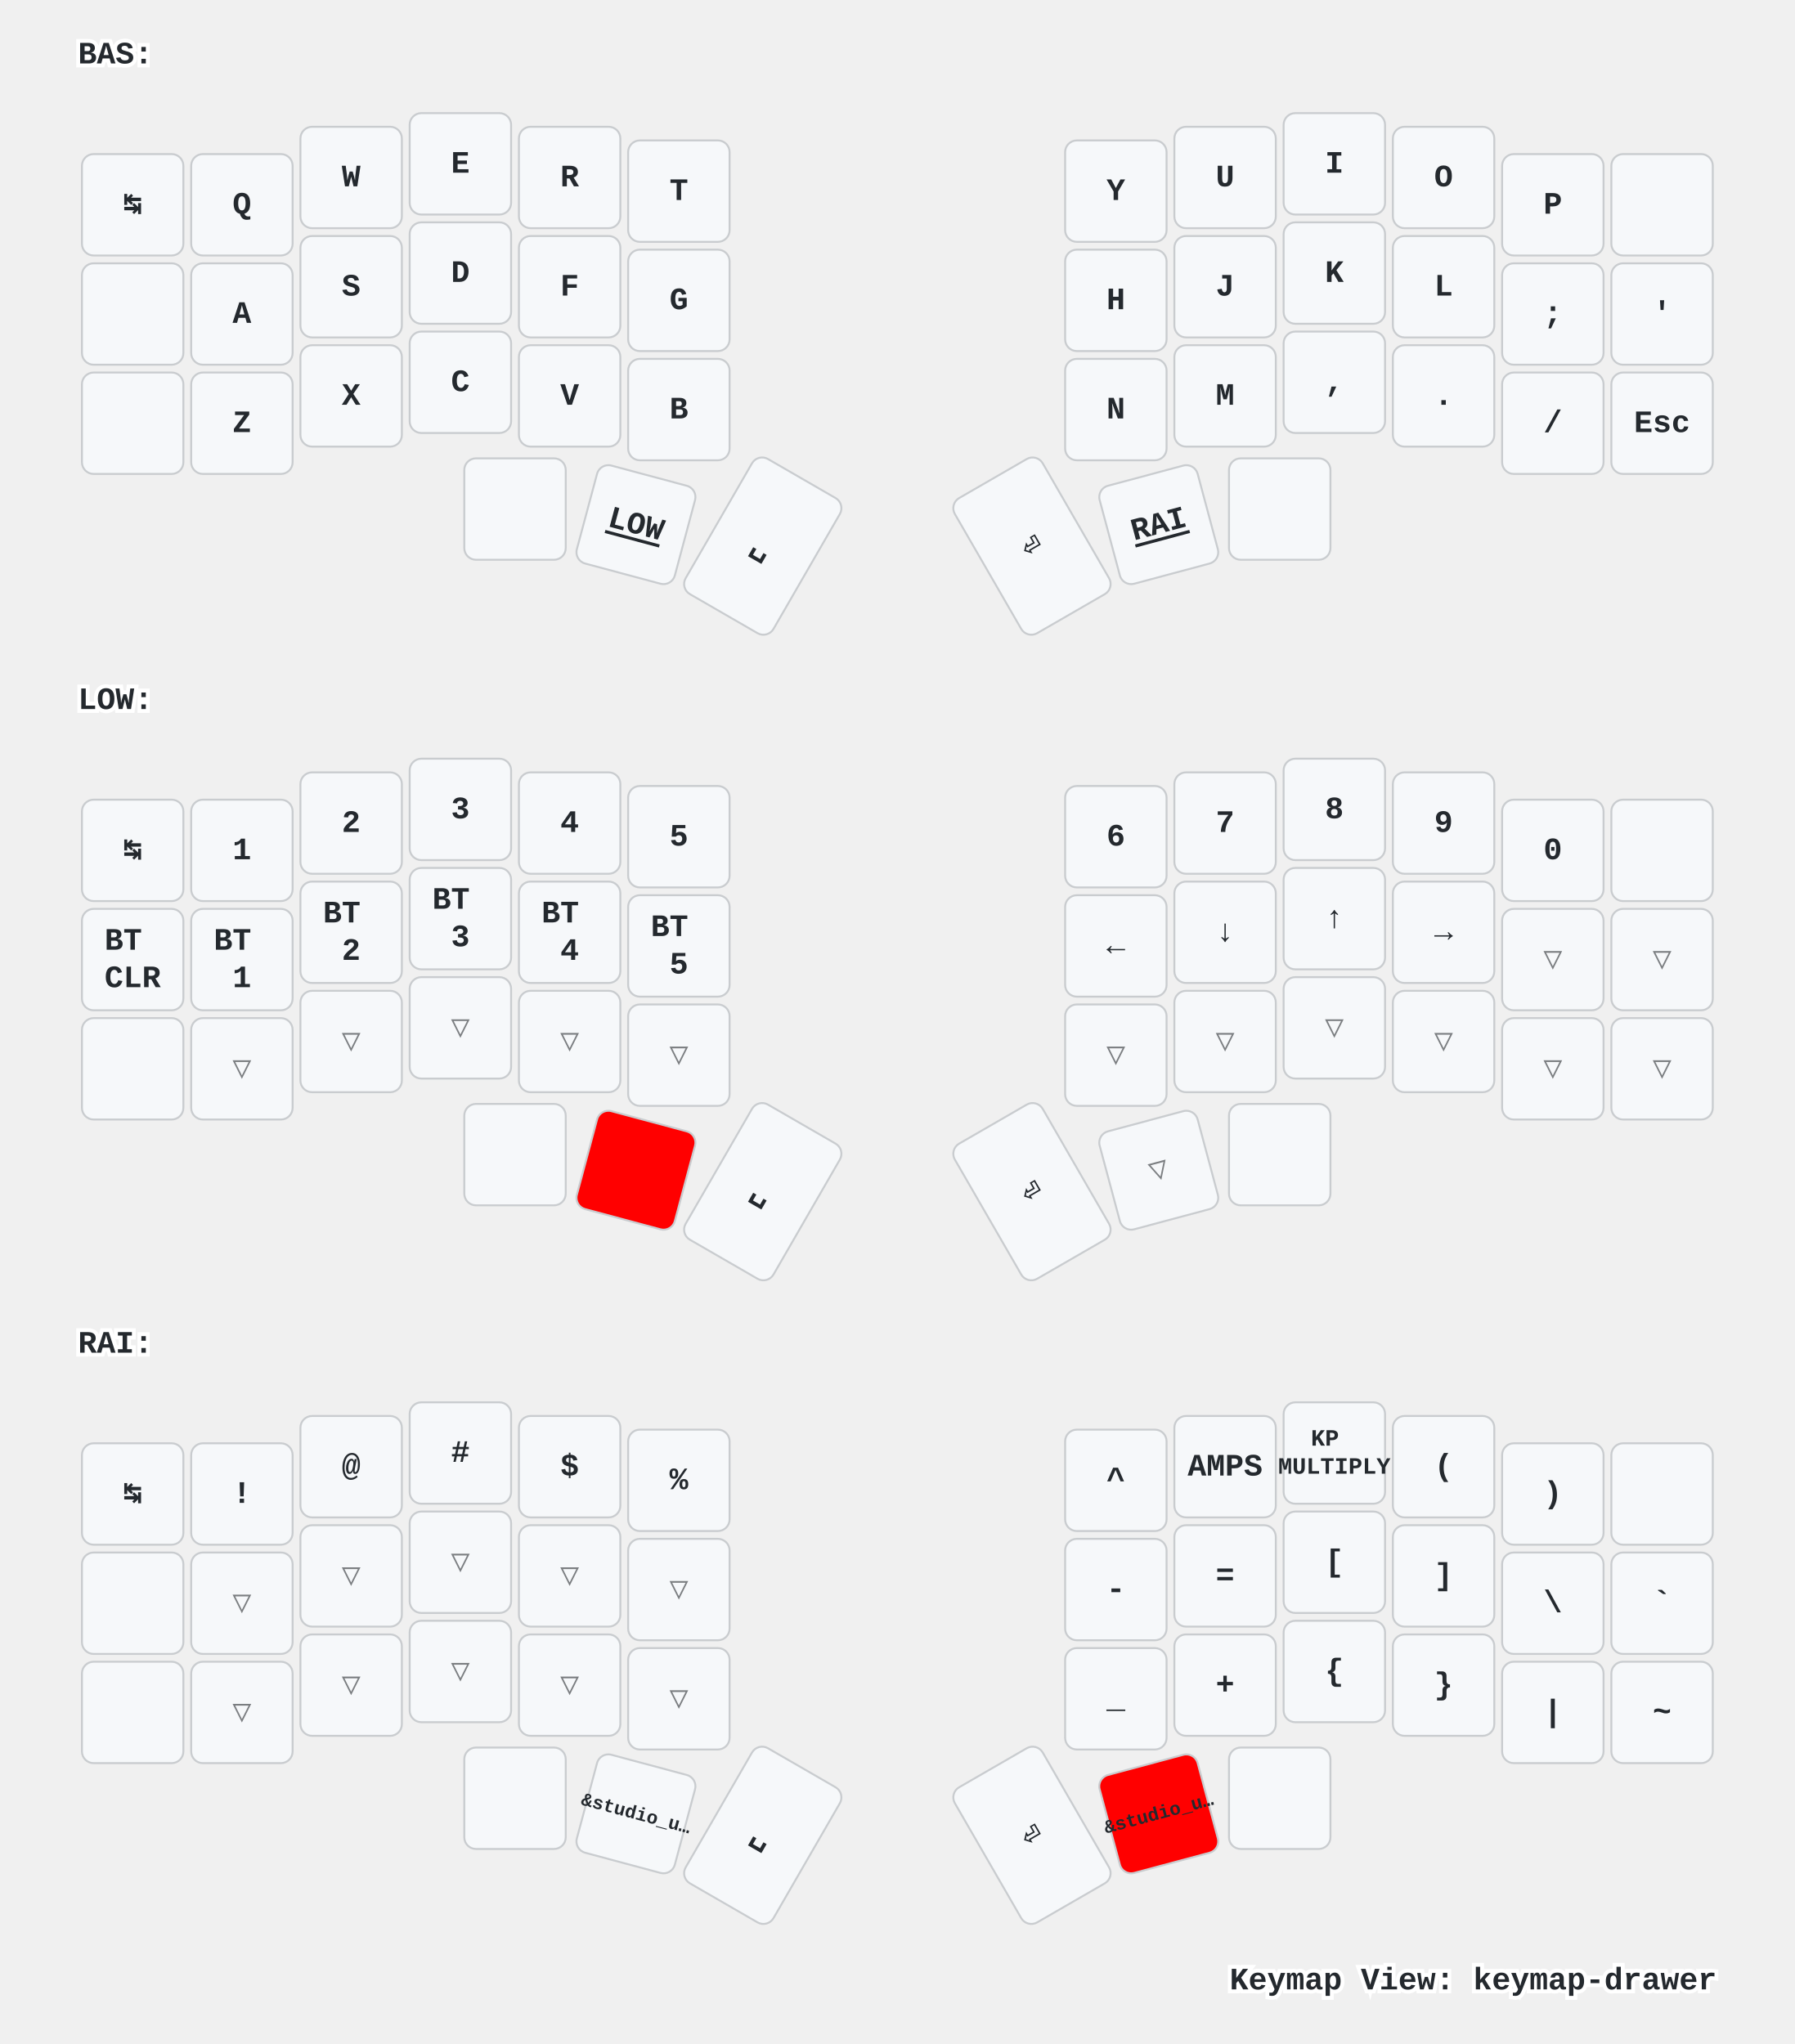
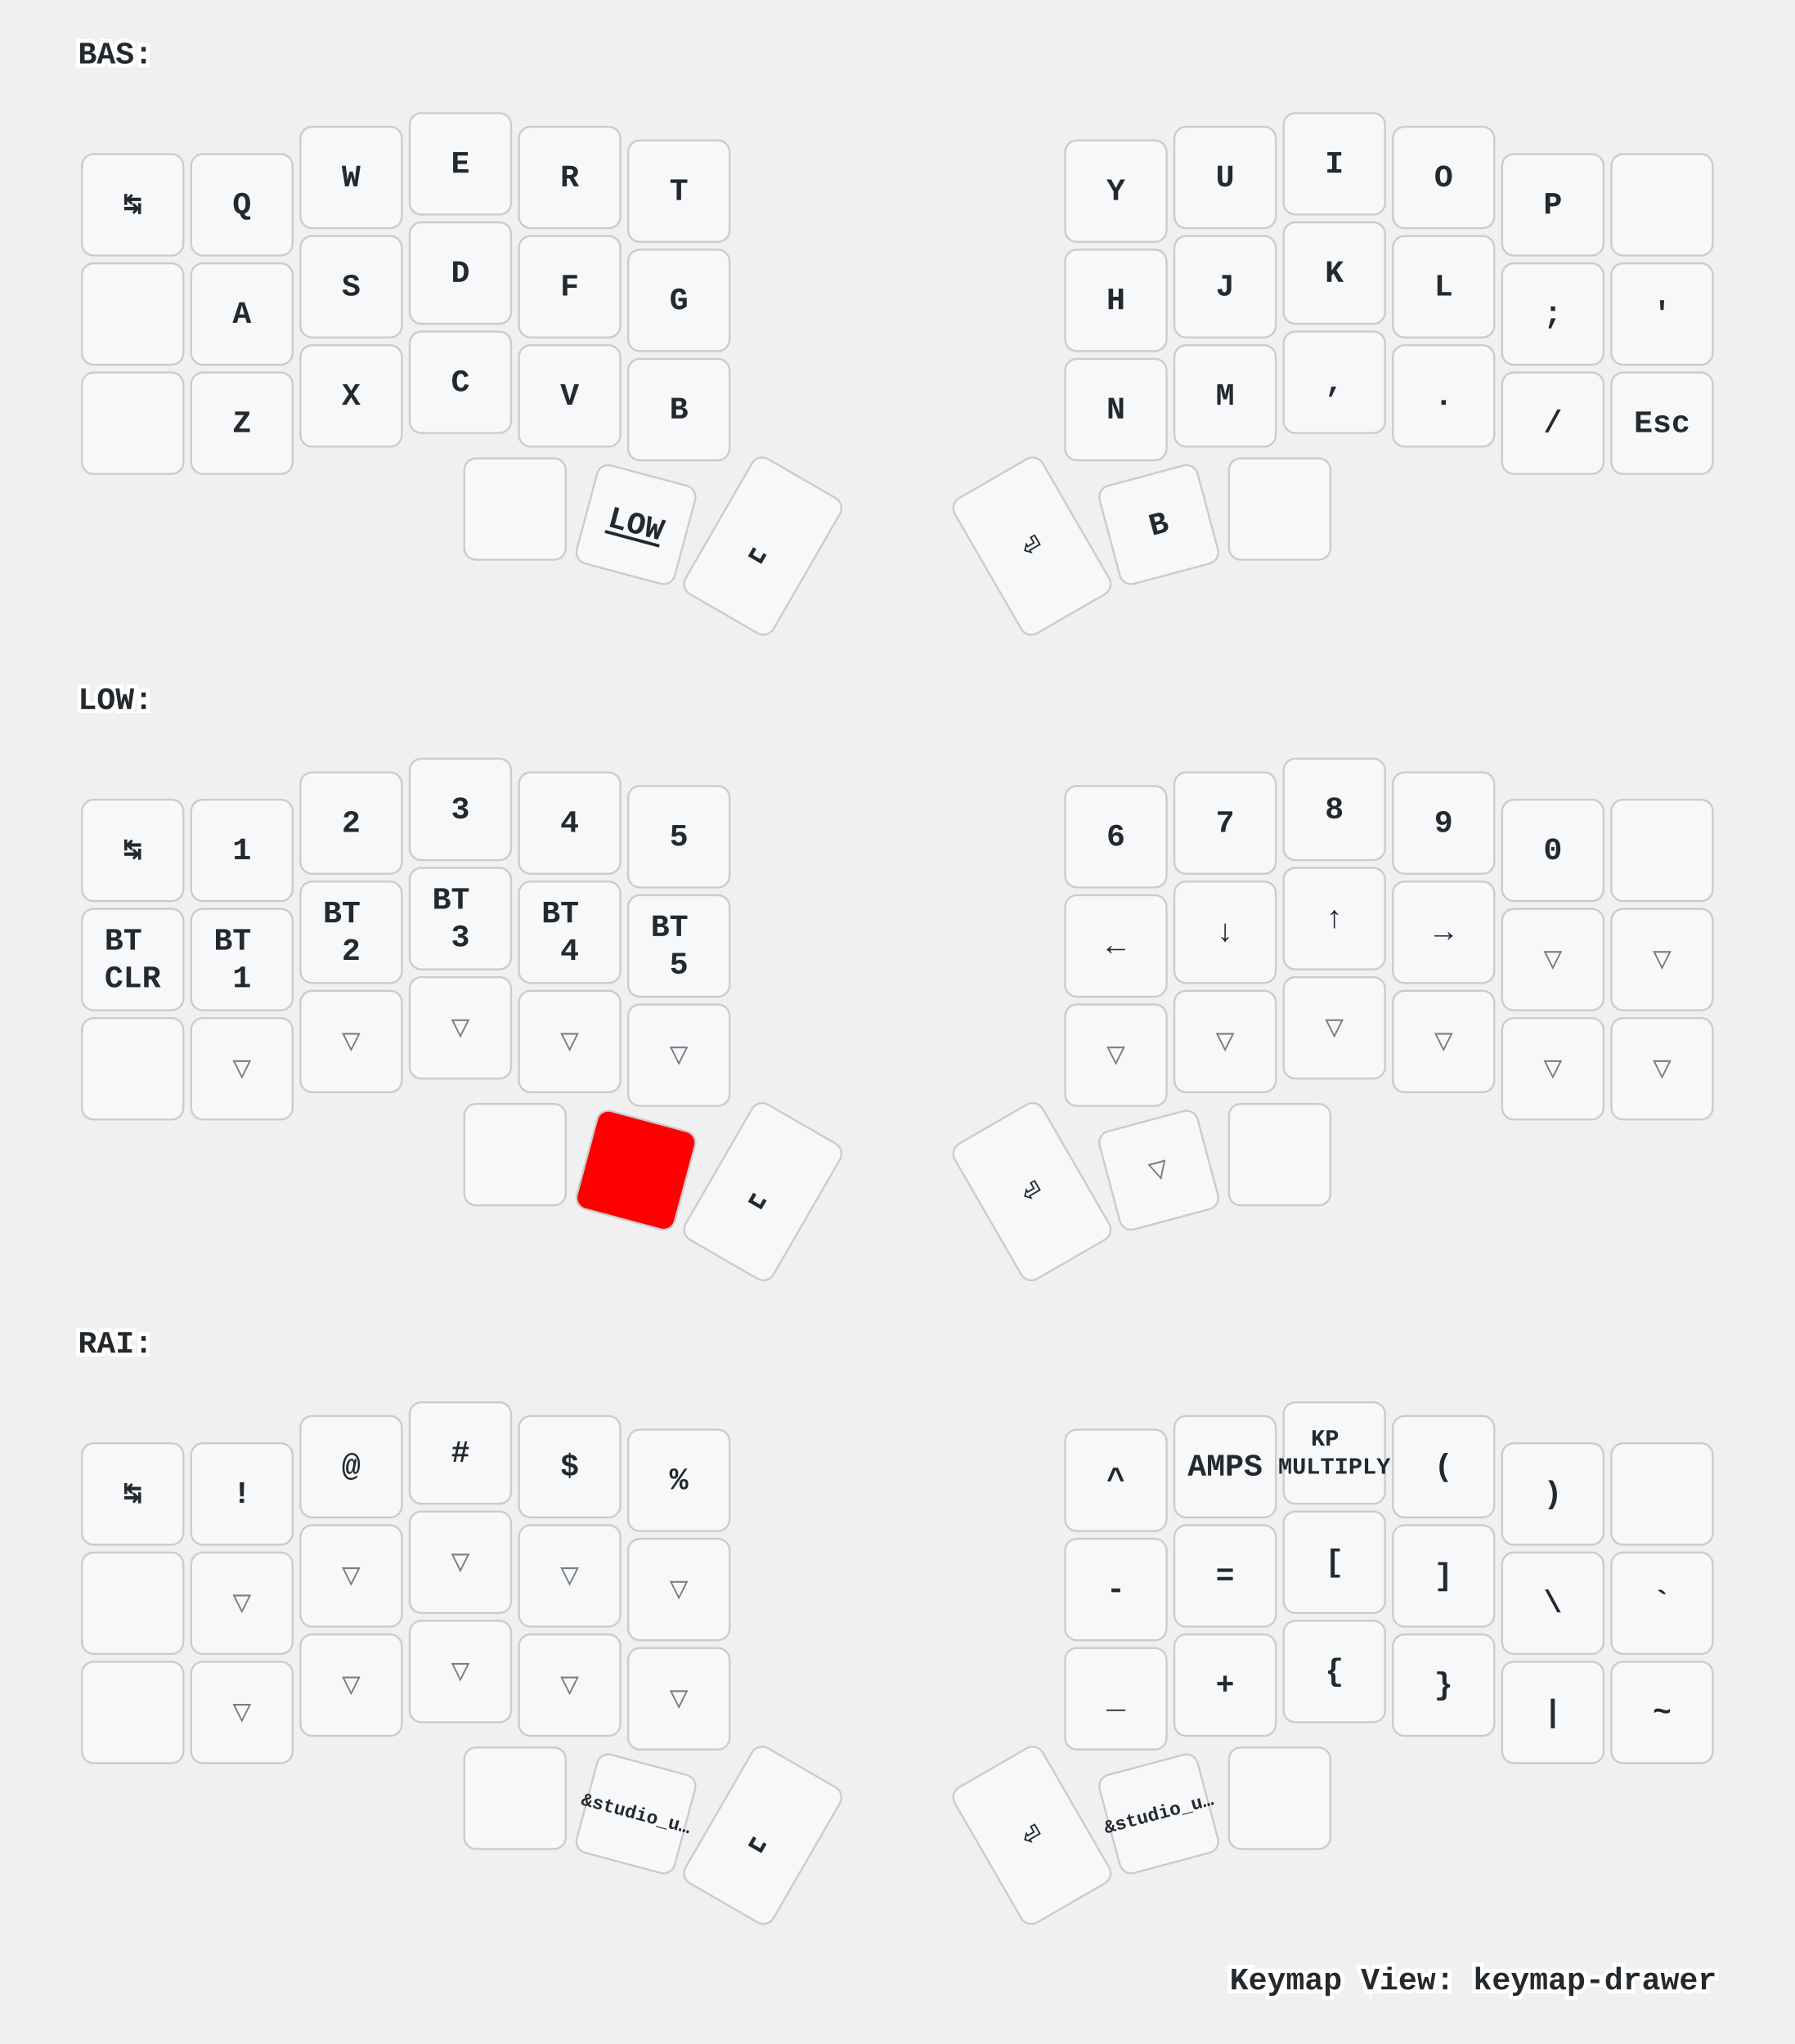
<svg xmlns="http://www.w3.org/2000/svg" xmlns:xlink="http://www.w3.org/1999/xlink" width="920" height="1048" viewBox="0 0 920 1048" class="keymap">
  <defs>/* start glyphs */
<svg id="mdi:apple-keyboard-command">
      <svg id="mdi-apple-keyboard-command" viewBox="0 0 24 24">
        <path d="M6,2A4,4 0 0,1 10,6V8H14V6A4,4 0 0,1 18,2A4,4 0 0,1 22,6A4,4 0 0,1 18,10H16V14H18A4,4 0 0,1 22,18A4,4 0 0,1 18,22A4,4 0 0,1 14,18V16H10V18A4,4 0 0,1 6,22A4,4 0 0,1 2,18A4,4 0 0,1 6,14H8V10H6A4,4 0 0,1 2,6A4,4 0 0,1 6,2M16,18A2,2 0 0,0 18,20A2,2 0 0,0 20,18A2,2 0 0,0 18,16H16V18M14,10H10V14H14V10M6,16A2,2 0 0,0 4,18A2,2 0 0,0 6,20A2,2 0 0,0 8,18V16H6M8,6A2,2 0 0,0 6,4A2,2 0 0,0 4,6A2,2 0 0,0 6,8H8V6M18,8A2,2 0 0,0 20,6A2,2 0 0,0 18,4A2,2 0 0,0 16,6V8H18Z" />
      </svg>
    </svg>
    <svg id="mdi:apple-keyboard-control">
      <svg id="mdi-apple-keyboard-control" viewBox="0 0 24 24">
        <path d="M19.78,11.78L18.36,13.19L12,6.83L5.64,13.19L4.22,11.78L12,4L19.78,11.78Z" />
      </svg>
    </svg>
    <svg id="mdi:apple-keyboard-option">
      <svg id="mdi-apple-keyboard-option" viewBox="0 0 24 24">
        <path d="M3,4H9.11L16.15,18H21V20H14.88L7.84,6H3V4M14,4H21V6H14V4Z" />
      </svg>
    </svg>
    <svg id="mdi:apple-keyboard-shift">
      <svg id="mdi-apple-keyboard-shift" viewBox="0 0 24 24">
        <path d="M15,18V12H17.17L12,6.83L6.83,12H9V18H15M12,4L22,14H17V20H7V14H2L12,4Z" />
      </svg>
    </svg>
    <svg id="mdi:backspace-outline">
      <svg id="mdi-backspace-outline" viewBox="0 0 24 24">
        <path d="M19,15.59L17.59,17L14,13.41L10.41,17L9,15.59L12.59,12L9,8.41L10.41,7L14,10.59L17.59,7L19,8.41L15.41,12L19,15.59M22,3A2,2 0 0,1 24,5V19A2,2 0 0,1 22,21H7C6.31,21 5.77,20.64 5.41,20.11L0,12L5.41,3.88C5.77,3.35 6.31,3 7,3H22M22,5H7L2.28,12L7,19H22V5Z" />
      </svg>
    </svg>
  </defs>/* end glyphs */
<style>/* inherit to force styles through use tags */
svg path {
    fill: inherit;
}

/* font and background color specifications */
svg.keymap {
    font-family: SFMono-Regular,Consolas,Liberation Mono,Menlo,monospace;
    font-size: 14px;
    font-kerning: normal;
    text-rendering: optimizeLegibility;
    fill: #24292e;
}

/* default key styling */
rect.key {
    fill: #f6f8fa;
}

rect.key, rect.combo {
    stroke: #c9cccf;
    stroke-width: 1;
}

/* default key side styling, only used is draw_key_sides is set */
rect.side {
    filter: brightness(90%);
}

/* color accent for combo boxes */
rect.combo, rect.combo-separate {
    fill: #cdf;
}

/* color accent for held keys */
rect.held, rect.combo.held {
    fill: #fdd;
}

/* color accent for ghost (optional) keys */
rect.ghost, rect.combo.ghost {
    stroke-dasharray: 4, 4;
    stroke-width: 2;
}

text {
    text-anchor: middle;
    dominant-baseline: middle;
}

/* styling for layer labels */
text.label {
    font-weight: bold;
    text-anchor: start;
    stroke: white;
    stroke-width: 4;
    paint-order: stroke;
}

/* styling for optional footer */
text.footer {
    text-anchor: end;
    dominant-baseline: auto;
    stroke: white;
    stroke-width: 4;
    paint-order: stroke;
}

/* styling for combo tap, and key non-tap label text */
text.combo, text.hold, text.shifted, text.left, text.right {
    font-size: 11px;
}

text.hold {
    text-anchor: middle;
    dominant-baseline: auto;
}

text.shifted {
    text-anchor: middle;
    dominant-baseline: hanging;
}

text.left {
    text-anchor: start;
}

text.right {
    text-anchor: end;
}

text.layer-activator {
    text-decoration: underline;
}

/* styling for hold/shifted label text in combo box */
text.combo.hold, text.combo.shifted, text.combo.left, text.combo.right {
    font-size: 8px;
}

/* lighter symbol for transparent keys */
text.trans {
    fill: #7b7e81;
}

/* styling for combo dendrons */
path.combo {
    stroke-width: 1;
    stroke: gray;
    fill: none;
}

/* Start Tabler Icons Cleanup */
/* cannot use height/width with glyphs */
.icon-tabler &gt; path {
    fill: inherit;
    stroke: inherit;
    stroke-width: 2;
}
/* hide tabler's default box */
.icon-tabler &gt; path[stroke="none"][fill="none"] {
    visibility: hidden;
}
/* End Tabler Icons Cleanup */

/* For default sytles, see https://github.com/caksoylar/keymap-drawer/blob/main/keymap_drawer/config.py#L85 */

svg.keymap {
  font-family: Ubuntu Mono, Inconsolata, Consolas, Liberation Mono, Menlo, monospace;
  font-size: 16px;
  font-weight: bold;
  text-rendering: optimizeLegibility;
}

/* Color accent for held keys
red = #f00
green = #0f0
blue = #00f
yellow = #ff0
cyan = #0ff
magenta = #f0f
white = #fff
black = #000
grey = #888
light grey = #ccc
#ffc
*/
rect.held, rect.combo.held {
    fill: #f00;
}

/* Technique borrowed and extended from https://github.com/englmaxi/zmk-config/blob/master/keymap-drawer/config.yaml */
.sym_sub_text.tap {
  translate: -5px 2px;
  font-size: 20px;
}
.sym_sub_text.shifted {
  translate: 10px 13px;
  font-size: 10px;
  opacity: 1.0;
}
.combo.sym_sub_text.tap {
  translate: -1px 1px;
}
.combo.sym_sub_text.shifted {
  translate: 7px 5px;
  font-size: 10px;
  opacity: 1.0;
}

/* Toggle */
.toggle.shifted {
  translate: -10px 12px;
}

.toggle.hold {
  translate: 13px -23px;
}

/* Variant for tap-dances */
.tap_dance.tap {
  translate: -7px 0px;
  font-size: 12px;
}
.tap_dance.shifted {
  translate: 7px 17px;
  font-size: 12px;
  opacity: 1.0;
}

/* Variant for symbol next to symbol */
.sym_by_sym.tap {
  translate: -6px 0px;
}
.sym_by_sym.shifted {
  translate: 10px 12px;
  opacity: 1.0;
}

.combo.sym_by_sym.tap {
  translate: -35px 0px;
}
.combo.sym_by_sym.shifted {
  translate: 35px 20px;
  opacity: 1.0;
}

.combo.sym_by_sym.hold {
  visibility: hidden;
}

/* hide hold box for combo sym_by_sym */
.combo.sym_by_sym.hold &gt; path[stroke="none"][fill="none"] {
  visibility: hidden;
}
</style>
  <g transform="translate(40, 0)" class="layer-BAS">
    <text x="0" y="28" class="label" id="BAS">BAS:</text>
    <g transform="translate(0, 56)">
      <g transform="translate(28, 49)" class="key keypos-0">
        <rect rx="6" ry="6" x="-26" y="-26" width="52" height="52" class="key" />
        <text x="0" y="0" class="key tap">↹</text>
      </g>
      <g transform="translate(84, 49)" class="key keypos-1">
        <rect rx="6" ry="6" x="-26" y="-26" width="52" height="52" class="key" />
        <text x="0" y="0" class="key tap">Q</text>
      </g>
      <g transform="translate(140, 35)" class="key keypos-2">
        <rect rx="6" ry="6" x="-26" y="-26" width="52" height="52" class="key" />
        <text x="0" y="0" class="key tap">W</text>
      </g>
      <g transform="translate(196, 28)" class="key keypos-3">
        <rect rx="6" ry="6" x="-26" y="-26" width="52" height="52" class="key" />
        <text x="0" y="0" class="key tap">E</text>
      </g>
      <g transform="translate(252, 35)" class="key keypos-4">
        <rect rx="6" ry="6" x="-26" y="-26" width="52" height="52" class="key" />
        <text x="0" y="0" class="key tap">R</text>
      </g>
      <g transform="translate(308, 42)" class="key keypos-5">
        <rect rx="6" ry="6" x="-26" y="-26" width="52" height="52" class="key" />
        <text x="0" y="0" class="key tap">T</text>
      </g>
      <g transform="translate(532, 42)" class="key keypos-6">
        <rect rx="6" ry="6" x="-26" y="-26" width="52" height="52" class="key" />
        <text x="0" y="0" class="key tap">Y</text>
      </g>
      <g transform="translate(588, 35)" class="key keypos-7">
        <rect rx="6" ry="6" x="-26" y="-26" width="52" height="52" class="key" />
        <text x="0" y="0" class="key tap">U</text>
      </g>
      <g transform="translate(644, 28)" class="key keypos-8">
        <rect rx="6" ry="6" x="-26" y="-26" width="52" height="52" class="key" />
        <text x="0" y="0" class="key tap">I</text>
      </g>
      <g transform="translate(700, 35)" class="key keypos-9">
        <rect rx="6" ry="6" x="-26" y="-26" width="52" height="52" class="key" />
        <text x="0" y="0" class="key tap">O</text>
      </g>
      <g transform="translate(756, 49)" class="key keypos-10">
        <rect rx="6" ry="6" x="-26" y="-26" width="52" height="52" class="key" />
        <text x="0" y="0" class="key tap">P</text>
      </g>
      <g transform="translate(812, 49)" class="key keypos-11">
        <rect rx="6" ry="6" x="-26" y="-26" width="52" height="52" class="key" />
        <use href="#mdi:backspace-outline" xlink:href="#mdi:backspace-outline" x="-9" y="-9" height="18" width="18.0" class="key tap glyph mdi:backspace-outline" />
      </g>
      <g transform="translate(28, 105)" class="key keypos-12">
        <rect rx="6" ry="6" x="-26" y="-26" width="52" height="52" class="key" />
        <use href="#mdi:apple-keyboard-control" xlink:href="#mdi:apple-keyboard-control" x="-9" y="-9" height="18" width="18.0" class="key tap glyph mdi:apple-keyboard-control" />
      </g>
      <g transform="translate(84, 105)" class="key keypos-13">
        <rect rx="6" ry="6" x="-26" y="-26" width="52" height="52" class="key" />
        <text x="0" y="0" class="key tap">A</text>
      </g>
      <g transform="translate(140, 91)" class="key keypos-14">
        <rect rx="6" ry="6" x="-26" y="-26" width="52" height="52" class="key" />
        <text x="0" y="0" class="key tap">S</text>
      </g>
      <g transform="translate(196, 84)" class="key keypos-15">
        <rect rx="6" ry="6" x="-26" y="-26" width="52" height="52" class="key" />
        <text x="0" y="0" class="key tap">D</text>
      </g>
      <g transform="translate(252, 91)" class="key keypos-16">
        <rect rx="6" ry="6" x="-26" y="-26" width="52" height="52" class="key" />
        <text x="0" y="0" class="key tap">F</text>
      </g>
      <g transform="translate(308, 98)" class="key keypos-17">
        <rect rx="6" ry="6" x="-26" y="-26" width="52" height="52" class="key" />
        <text x="0" y="0" class="key tap">G</text>
      </g>
      <g transform="translate(532, 98)" class="key keypos-18">
        <rect rx="6" ry="6" x="-26" y="-26" width="52" height="52" class="key" />
        <text x="0" y="0" class="key tap">H</text>
      </g>
      <g transform="translate(588, 91)" class="key keypos-19">
        <rect rx="6" ry="6" x="-26" y="-26" width="52" height="52" class="key" />
        <text x="0" y="0" class="key tap">J</text>
      </g>
      <g transform="translate(644, 84)" class="key keypos-20">
        <rect rx="6" ry="6" x="-26" y="-26" width="52" height="52" class="key" />
        <text x="0" y="0" class="key tap">K</text>
      </g>
      <g transform="translate(700, 91)" class="key keypos-21">
        <rect rx="6" ry="6" x="-26" y="-26" width="52" height="52" class="key" />
        <text x="0" y="0" class="key tap">L</text>
      </g>
      <g transform="translate(756, 105)" class="key keypos-22">
        <rect rx="6" ry="6" x="-26" y="-26" width="52" height="52" class="key" />
        <text x="0" y="0" class="key tap">;</text>
      </g>
      <g transform="translate(812, 105)" class="key keypos-23">
        <rect rx="6" ry="6" x="-26" y="-26" width="52" height="52" class="key" />
        <text x="0" y="0" class="key tap">'</text>
      </g>
      <g transform="translate(28, 161)" class="key keypos-24">
        <rect rx="6" ry="6" x="-26" y="-26" width="52" height="52" class="key" />
        <use href="#mdi:apple-keyboard-shift" xlink:href="#mdi:apple-keyboard-shift" x="-9" y="-9" height="18" width="18.0" class="key tap glyph mdi:apple-keyboard-shift" />
      </g>
      <g transform="translate(84, 161)" class="key keypos-25">
        <rect rx="6" ry="6" x="-26" y="-26" width="52" height="52" class="key" />
        <text x="0" y="0" class="key tap">Z</text>
      </g>
      <g transform="translate(140, 147)" class="key keypos-26">
        <rect rx="6" ry="6" x="-26" y="-26" width="52" height="52" class="key" />
        <text x="0" y="0" class="key tap">X</text>
      </g>
      <g transform="translate(196, 140)" class="key keypos-27">
        <rect rx="6" ry="6" x="-26" y="-26" width="52" height="52" class="key" />
        <text x="0" y="0" class="key tap">C</text>
      </g>
      <g transform="translate(252, 147)" class="key keypos-28">
        <rect rx="6" ry="6" x="-26" y="-26" width="52" height="52" class="key" />
        <text x="0" y="0" class="key tap">V</text>
      </g>
      <g transform="translate(308, 154)" class="key keypos-29">
        <rect rx="6" ry="6" x="-26" y="-26" width="52" height="52" class="key" />
        <text x="0" y="0" class="key tap">B</text>
      </g>
      <g transform="translate(532, 154)" class="key keypos-30">
        <rect rx="6" ry="6" x="-26" y="-26" width="52" height="52" class="key" />
        <text x="0" y="0" class="key tap">N</text>
      </g>
      <g transform="translate(588, 147)" class="key keypos-31">
        <rect rx="6" ry="6" x="-26" y="-26" width="52" height="52" class="key" />
        <text x="0" y="0" class="key tap">M</text>
      </g>
      <g transform="translate(644, 140)" class="key keypos-32">
        <rect rx="6" ry="6" x="-26" y="-26" width="52" height="52" class="key" />
        <text x="0" y="0" class="key tap">,</text>
      </g>
      <g transform="translate(700, 147)" class="key keypos-33">
        <rect rx="6" ry="6" x="-26" y="-26" width="52" height="52" class="key" />
        <text x="0" y="0" class="key tap">.</text>
      </g>
      <g transform="translate(756, 161)" class="key keypos-34">
        <rect rx="6" ry="6" x="-26" y="-26" width="52" height="52" class="key" />
        <text x="0" y="0" class="key tap">/</text>
      </g>
      <g transform="translate(812, 161)" class="key keypos-35">
        <rect rx="6" ry="6" x="-26" y="-26" width="52" height="52" class="key" />
        <text x="0" y="0" class="key tap">Esc</text>
      </g>
      <g transform="translate(224, 205)" class="key keypos-36">
        <rect rx="6" ry="6" x="-26" y="-26" width="52" height="52" class="key" />
        <use href="#mdi:apple-keyboard-command" xlink:href="#mdi:apple-keyboard-command" x="-9" y="-9" height="18" width="18.0" class="key tap glyph mdi:apple-keyboard-command" />
      </g>
      <g transform="translate(286, 213) rotate(15.0)" class="key keypos-37">
        <rect rx="6" ry="6" x="-26" y="-26" width="52" height="52" class="key" />
        <a href="#LOW">
          <text x="0" y="0" class="key tap layer-activator">LOW</text>
        </a>
      </g>
      <g transform="translate(351, 224) rotate(30.0)" class="key keypos-38">
        <rect rx="6" ry="6" x="-26" y="-40" width="52" height="80" class="key" />
        <text x="0" y="0" class="key tap">␣</text>
      </g>
      <g transform="translate(489, 224) rotate(-30.0)" class="key keypos-39">
        <rect rx="6" ry="6" x="-26" y="-40" width="52" height="80" class="key" />
        <text x="0" y="0" class="key tap">⏎</text>
      </g>
      <g transform="translate(554, 213) rotate(-15.0)" class="key keypos-40">
        <rect rx="6" ry="6" x="-26" y="-26" width="52" height="52" class="key" />
-         <a href="#RAI">
-           <text x="0" y="0" class="key tap layer-activator">RAI</text>
-         </a>
+         <text x="0" y="0" class="key tap">B</text>
      </g>
      <g transform="translate(616, 205)" class="key keypos-41">
        <rect rx="6" ry="6" x="-26" y="-26" width="52" height="52" class="key" />
        <use href="#mdi:apple-keyboard-option" xlink:href="#mdi:apple-keyboard-option" x="-9" y="-9" height="18" width="18.0" class="key tap glyph mdi:apple-keyboard-option" />
      </g>
    </g>
  </g>
  <g transform="translate(40, 331)" class="layer-LOW">
    <text x="0" y="28" class="label" id="LOW">LOW:</text>
    <g transform="translate(0, 56)">
      <g transform="translate(28, 49)" class="key keypos-0">
        <rect rx="6" ry="6" x="-26" y="-26" width="52" height="52" class="key" />
        <text x="0" y="0" class="key tap">↹</text>
      </g>
      <g transform="translate(84, 49)" class="key keypos-1">
        <rect rx="6" ry="6" x="-26" y="-26" width="52" height="52" class="key" />
        <text x="0" y="0" class="key tap">1</text>
      </g>
      <g transform="translate(140, 35)" class="key keypos-2">
        <rect rx="6" ry="6" x="-26" y="-26" width="52" height="52" class="key" />
        <text x="0" y="0" class="key tap">2</text>
      </g>
      <g transform="translate(196, 28)" class="key keypos-3">
        <rect rx="6" ry="6" x="-26" y="-26" width="52" height="52" class="key" />
        <text x="0" y="0" class="key tap">3</text>
      </g>
      <g transform="translate(252, 35)" class="key keypos-4">
        <rect rx="6" ry="6" x="-26" y="-26" width="52" height="52" class="key" />
        <text x="0" y="0" class="key tap">4</text>
      </g>
      <g transform="translate(308, 42)" class="key keypos-5">
        <rect rx="6" ry="6" x="-26" y="-26" width="52" height="52" class="key" />
        <text x="0" y="0" class="key tap">5</text>
      </g>
      <g transform="translate(532, 42)" class="key keypos-6">
        <rect rx="6" ry="6" x="-26" y="-26" width="52" height="52" class="key" />
        <text x="0" y="0" class="key tap">6</text>
      </g>
      <g transform="translate(588, 35)" class="key keypos-7">
        <rect rx="6" ry="6" x="-26" y="-26" width="52" height="52" class="key" />
        <text x="0" y="0" class="key tap">7</text>
      </g>
      <g transform="translate(644, 28)" class="key keypos-8">
        <rect rx="6" ry="6" x="-26" y="-26" width="52" height="52" class="key" />
        <text x="0" y="0" class="key tap">8</text>
      </g>
      <g transform="translate(700, 35)" class="key keypos-9">
        <rect rx="6" ry="6" x="-26" y="-26" width="52" height="52" class="key" />
        <text x="0" y="0" class="key tap">9</text>
      </g>
      <g transform="translate(756, 49)" class="key keypos-10">
        <rect rx="6" ry="6" x="-26" y="-26" width="52" height="52" class="key" />
        <text x="0" y="0" class="key tap">0</text>
      </g>
      <g transform="translate(812, 49)" class="key keypos-11">
        <rect rx="6" ry="6" x="-26" y="-26" width="52" height="52" class="key" />
        <use href="#mdi:backspace-outline" xlink:href="#mdi:backspace-outline" x="-9" y="-9" height="18" width="18.0" class="key tap glyph mdi:backspace-outline" />
      </g>
      <g transform="translate(28, 105)" class="key keypos-12">
        <rect rx="6" ry="6" x="-26" y="-26" width="52" height="52" class="key" />
        <text x="0" y="0" class="key tap">
          <tspan x="0" dy="-0.6em">BT</tspan>
          <tspan x="0" dy="1.2em">CLR</tspan>
        </text>
      </g>
      <g transform="translate(84, 105)" class="key keypos-13">
        <rect rx="6" ry="6" x="-26" y="-26" width="52" height="52" class="key" />
        <text x="0" y="0" class="key tap">
          <tspan x="0" dy="-0.6em">BT</tspan>
          <tspan x="0" dy="1.2em">1</tspan>
        </text>
      </g>
      <g transform="translate(140, 91)" class="key keypos-14">
        <rect rx="6" ry="6" x="-26" y="-26" width="52" height="52" class="key" />
        <text x="0" y="0" class="key tap">
          <tspan x="0" dy="-0.6em">BT</tspan>
          <tspan x="0" dy="1.2em">2</tspan>
        </text>
      </g>
      <g transform="translate(196, 84)" class="key keypos-15">
        <rect rx="6" ry="6" x="-26" y="-26" width="52" height="52" class="key" />
        <text x="0" y="0" class="key tap">
          <tspan x="0" dy="-0.6em">BT</tspan>
          <tspan x="0" dy="1.2em">3</tspan>
        </text>
      </g>
      <g transform="translate(252, 91)" class="key keypos-16">
        <rect rx="6" ry="6" x="-26" y="-26" width="52" height="52" class="key" />
        <text x="0" y="0" class="key tap">
          <tspan x="0" dy="-0.6em">BT</tspan>
          <tspan x="0" dy="1.2em">4</tspan>
        </text>
      </g>
      <g transform="translate(308, 98)" class="key keypos-17">
        <rect rx="6" ry="6" x="-26" y="-26" width="52" height="52" class="key" />
        <text x="0" y="0" class="key tap">
          <tspan x="0" dy="-0.6em">BT</tspan>
          <tspan x="0" dy="1.2em">5</tspan>
        </text>
      </g>
      <g transform="translate(532, 98)" class="key keypos-18">
        <rect rx="6" ry="6" x="-26" y="-26" width="52" height="52" class="key" />
        <text x="0" y="0" class="key tap">←</text>
      </g>
      <g transform="translate(588, 91)" class="key keypos-19">
        <rect rx="6" ry="6" x="-26" y="-26" width="52" height="52" class="key" />
        <text x="0" y="0" class="key tap">↓</text>
      </g>
      <g transform="translate(644, 84)" class="key keypos-20">
        <rect rx="6" ry="6" x="-26" y="-26" width="52" height="52" class="key" />
        <text x="0" y="0" class="key tap">↑</text>
      </g>
      <g transform="translate(700, 91)" class="key keypos-21">
        <rect rx="6" ry="6" x="-26" y="-26" width="52" height="52" class="key" />
        <text x="0" y="0" class="key tap">→</text>
      </g>
      <g transform="translate(756, 105)" class="key trans keypos-22">
        <rect rx="6" ry="6" x="-26" y="-26" width="52" height="52" class="key trans" />
        <text x="0" y="0" class="key trans tap">▽</text>
      </g>
      <g transform="translate(812, 105)" class="key trans keypos-23">
        <rect rx="6" ry="6" x="-26" y="-26" width="52" height="52" class="key trans" />
        <text x="0" y="0" class="key trans tap">▽</text>
      </g>
      <g transform="translate(28, 161)" class="key keypos-24">
        <rect rx="6" ry="6" x="-26" y="-26" width="52" height="52" class="key" />
        <use href="#mdi:apple-keyboard-shift" xlink:href="#mdi:apple-keyboard-shift" x="-9" y="-9" height="18" width="18.0" class="key tap glyph mdi:apple-keyboard-shift" />
      </g>
      <g transform="translate(84, 161)" class="key trans keypos-25">
        <rect rx="6" ry="6" x="-26" y="-26" width="52" height="52" class="key trans" />
        <text x="0" y="0" class="key trans tap">▽</text>
      </g>
      <g transform="translate(140, 147)" class="key trans keypos-26">
        <rect rx="6" ry="6" x="-26" y="-26" width="52" height="52" class="key trans" />
        <text x="0" y="0" class="key trans tap">▽</text>
      </g>
      <g transform="translate(196, 140)" class="key trans keypos-27">
        <rect rx="6" ry="6" x="-26" y="-26" width="52" height="52" class="key trans" />
        <text x="0" y="0" class="key trans tap">▽</text>
      </g>
      <g transform="translate(252, 147)" class="key trans keypos-28">
        <rect rx="6" ry="6" x="-26" y="-26" width="52" height="52" class="key trans" />
        <text x="0" y="0" class="key trans tap">▽</text>
      </g>
      <g transform="translate(308, 154)" class="key trans keypos-29">
        <rect rx="6" ry="6" x="-26" y="-26" width="52" height="52" class="key trans" />
        <text x="0" y="0" class="key trans tap">▽</text>
      </g>
      <g transform="translate(532, 154)" class="key trans keypos-30">
        <rect rx="6" ry="6" x="-26" y="-26" width="52" height="52" class="key trans" />
        <text x="0" y="0" class="key trans tap">▽</text>
      </g>
      <g transform="translate(588, 147)" class="key trans keypos-31">
        <rect rx="6" ry="6" x="-26" y="-26" width="52" height="52" class="key trans" />
        <text x="0" y="0" class="key trans tap">▽</text>
      </g>
      <g transform="translate(644, 140)" class="key trans keypos-32">
        <rect rx="6" ry="6" x="-26" y="-26" width="52" height="52" class="key trans" />
        <text x="0" y="0" class="key trans tap">▽</text>
      </g>
      <g transform="translate(700, 147)" class="key trans keypos-33">
        <rect rx="6" ry="6" x="-26" y="-26" width="52" height="52" class="key trans" />
        <text x="0" y="0" class="key trans tap">▽</text>
      </g>
      <g transform="translate(756, 161)" class="key trans keypos-34">
        <rect rx="6" ry="6" x="-26" y="-26" width="52" height="52" class="key trans" />
        <text x="0" y="0" class="key trans tap">▽</text>
      </g>
      <g transform="translate(812, 161)" class="key trans keypos-35">
        <rect rx="6" ry="6" x="-26" y="-26" width="52" height="52" class="key trans" />
        <text x="0" y="0" class="key trans tap">▽</text>
      </g>
      <g transform="translate(224, 205)" class="key keypos-36">
        <rect rx="6" ry="6" x="-26" y="-26" width="52" height="52" class="key" />
        <use href="#mdi:apple-keyboard-command" xlink:href="#mdi:apple-keyboard-command" x="-9" y="-9" height="18" width="18.0" class="key tap glyph mdi:apple-keyboard-command" />
      </g>
      <g transform="translate(286, 213) rotate(15.0)" class="key held keypos-37">
        <rect rx="6" ry="6" x="-26" y="-26" width="52" height="52" class="key held" />
      </g>
      <g transform="translate(351, 224) rotate(30.0)" class="key keypos-38">
        <rect rx="6" ry="6" x="-26" y="-40" width="52" height="80" class="key" />
        <text x="0" y="0" class="key tap">␣</text>
      </g>
      <g transform="translate(489, 224) rotate(-30.0)" class="key keypos-39">
        <rect rx="6" ry="6" x="-26" y="-40" width="52" height="80" class="key" />
        <text x="0" y="0" class="key tap">⏎</text>
      </g>
      <g transform="translate(554, 213) rotate(-15.0)" class="key trans keypos-40">
        <rect rx="6" ry="6" x="-26" y="-26" width="52" height="52" class="key trans" />
        <text x="0" y="0" class="key trans tap">▽</text>
      </g>
      <g transform="translate(616, 205)" class="key keypos-41">
        <rect rx="6" ry="6" x="-26" y="-26" width="52" height="52" class="key" />
        <use href="#mdi:apple-keyboard-option" xlink:href="#mdi:apple-keyboard-option" x="-9" y="-9" height="18" width="18.0" class="key tap glyph mdi:apple-keyboard-option" />
      </g>
    </g>
  </g>
  <g transform="translate(40, 661)" class="layer-RAI">
    <text x="0" y="28" class="label" id="RAI">RAI:</text>
    <g transform="translate(0, 56)">
      <g transform="translate(28, 49)" class="key keypos-0">
        <rect rx="6" ry="6" x="-26" y="-26" width="52" height="52" class="key" />
        <text x="0" y="0" class="key tap">↹</text>
      </g>
      <g transform="translate(84, 49)" class="key keypos-1">
        <rect rx="6" ry="6" x="-26" y="-26" width="52" height="52" class="key" />
        <text x="0" y="0" class="key tap">!</text>
      </g>
      <g transform="translate(140, 35)" class="key keypos-2">
        <rect rx="6" ry="6" x="-26" y="-26" width="52" height="52" class="key" />
        <text x="0" y="0" class="key tap">@</text>
      </g>
      <g transform="translate(196, 28)" class="key keypos-3">
        <rect rx="6" ry="6" x="-26" y="-26" width="52" height="52" class="key" />
        <text x="0" y="0" class="key tap">#</text>
      </g>
      <g transform="translate(252, 35)" class="key keypos-4">
        <rect rx="6" ry="6" x="-26" y="-26" width="52" height="52" class="key" />
        <text x="0" y="0" class="key tap">$</text>
      </g>
      <g transform="translate(308, 42)" class="key keypos-5">
        <rect rx="6" ry="6" x="-26" y="-26" width="52" height="52" class="key" />
        <text x="0" y="0" class="key tap">%</text>
      </g>
      <g transform="translate(532, 42)" class="key keypos-6">
        <rect rx="6" ry="6" x="-26" y="-26" width="52" height="52" class="key" />
        <text x="0" y="0" class="key tap">^</text>
      </g>
      <g transform="translate(588, 35)" class="key keypos-7">
        <rect rx="6" ry="6" x="-26" y="-26" width="52" height="52" class="key" />
        <text x="0" y="0" class="key tap">AMPS</text>
      </g>
      <g transform="translate(644, 28)" class="key keypos-8">
        <rect rx="6" ry="6" x="-26" y="-26" width="52" height="52" class="key" />
        <text x="0" y="0" class="key tap">
          <tspan x="0" dy="-0.6em" style="font-size: 75%">KP</tspan>
          <tspan x="0" dy="1.2em" style="font-size: 75%">MULTIPLY</tspan>
        </text>
      </g>
      <g transform="translate(700, 35)" class="key keypos-9">
        <rect rx="6" ry="6" x="-26" y="-26" width="52" height="52" class="key" />
        <text x="0" y="0" class="key tap">(</text>
      </g>
      <g transform="translate(756, 49)" class="key keypos-10">
        <rect rx="6" ry="6" x="-26" y="-26" width="52" height="52" class="key" />
        <text x="0" y="0" class="key tap">)</text>
      </g>
      <g transform="translate(812, 49)" class="key keypos-11">
        <rect rx="6" ry="6" x="-26" y="-26" width="52" height="52" class="key" />
        <use href="#mdi:backspace-outline" xlink:href="#mdi:backspace-outline" x="-9" y="-9" height="18" width="18.0" class="key tap glyph mdi:backspace-outline" />
      </g>
      <g transform="translate(28, 105)" class="key keypos-12">
        <rect rx="6" ry="6" x="-26" y="-26" width="52" height="52" class="key" />
        <use href="#mdi:apple-keyboard-control" xlink:href="#mdi:apple-keyboard-control" x="-9" y="-9" height="18" width="18.0" class="key tap glyph mdi:apple-keyboard-control" />
      </g>
      <g transform="translate(84, 105)" class="key trans keypos-13">
        <rect rx="6" ry="6" x="-26" y="-26" width="52" height="52" class="key trans" />
        <text x="0" y="0" class="key trans tap">▽</text>
      </g>
      <g transform="translate(140, 91)" class="key trans keypos-14">
        <rect rx="6" ry="6" x="-26" y="-26" width="52" height="52" class="key trans" />
        <text x="0" y="0" class="key trans tap">▽</text>
      </g>
      <g transform="translate(196, 84)" class="key trans keypos-15">
        <rect rx="6" ry="6" x="-26" y="-26" width="52" height="52" class="key trans" />
        <text x="0" y="0" class="key trans tap">▽</text>
      </g>
      <g transform="translate(252, 91)" class="key trans keypos-16">
        <rect rx="6" ry="6" x="-26" y="-26" width="52" height="52" class="key trans" />
        <text x="0" y="0" class="key trans tap">▽</text>
      </g>
      <g transform="translate(308, 98)" class="key trans keypos-17">
        <rect rx="6" ry="6" x="-26" y="-26" width="52" height="52" class="key trans" />
        <text x="0" y="0" class="key trans tap">▽</text>
      </g>
      <g transform="translate(532, 98)" class="key keypos-18">
        <rect rx="6" ry="6" x="-26" y="-26" width="52" height="52" class="key" />
        <text x="0" y="0" class="key tap">-</text>
      </g>
      <g transform="translate(588, 91)" class="key keypos-19">
        <rect rx="6" ry="6" x="-26" y="-26" width="52" height="52" class="key" />
        <text x="0" y="0" class="key tap">=</text>
      </g>
      <g transform="translate(644, 84)" class="key keypos-20">
        <rect rx="6" ry="6" x="-26" y="-26" width="52" height="52" class="key" />
        <text x="0" y="0" class="key tap">[</text>
      </g>
      <g transform="translate(700, 91)" class="key keypos-21">
        <rect rx="6" ry="6" x="-26" y="-26" width="52" height="52" class="key" />
        <text x="0" y="0" class="key tap">]</text>
      </g>
      <g transform="translate(756, 105)" class="key keypos-22">
        <rect rx="6" ry="6" x="-26" y="-26" width="52" height="52" class="key" />
        <text x="0" y="0" class="key tap">\</text>
      </g>
      <g transform="translate(812, 105)" class="key keypos-23">
        <rect rx="6" ry="6" x="-26" y="-26" width="52" height="52" class="key" />
        <text x="0" y="0" class="key tap">`</text>
      </g>
      <g transform="translate(28, 161)" class="key keypos-24">
        <rect rx="6" ry="6" x="-26" y="-26" width="52" height="52" class="key" />
        <use href="#mdi:apple-keyboard-shift" xlink:href="#mdi:apple-keyboard-shift" x="-9" y="-9" height="18" width="18.0" class="key tap glyph mdi:apple-keyboard-shift" />
      </g>
      <g transform="translate(84, 161)" class="key trans keypos-25">
        <rect rx="6" ry="6" x="-26" y="-26" width="52" height="52" class="key trans" />
        <text x="0" y="0" class="key trans tap">▽</text>
      </g>
      <g transform="translate(140, 147)" class="key trans keypos-26">
        <rect rx="6" ry="6" x="-26" y="-26" width="52" height="52" class="key trans" />
        <text x="0" y="0" class="key trans tap">▽</text>
      </g>
      <g transform="translate(196, 140)" class="key trans keypos-27">
        <rect rx="6" ry="6" x="-26" y="-26" width="52" height="52" class="key trans" />
        <text x="0" y="0" class="key trans tap">▽</text>
      </g>
      <g transform="translate(252, 147)" class="key trans keypos-28">
        <rect rx="6" ry="6" x="-26" y="-26" width="52" height="52" class="key trans" />
        <text x="0" y="0" class="key trans tap">▽</text>
      </g>
      <g transform="translate(308, 154)" class="key trans keypos-29">
        <rect rx="6" ry="6" x="-26" y="-26" width="52" height="52" class="key trans" />
        <text x="0" y="0" class="key trans tap">▽</text>
      </g>
      <g transform="translate(532, 154)" class="key keypos-30">
        <rect rx="6" ry="6" x="-26" y="-26" width="52" height="52" class="key" />
        <text x="0" y="0" class="key tap">_</text>
      </g>
      <g transform="translate(588, 147)" class="key keypos-31">
        <rect rx="6" ry="6" x="-26" y="-26" width="52" height="52" class="key" />
        <text x="0" y="0" class="key tap">+</text>
      </g>
      <g transform="translate(644, 140)" class="key keypos-32">
        <rect rx="6" ry="6" x="-26" y="-26" width="52" height="52" class="key" />
        <text x="0" y="0" class="key tap">{</text>
      </g>
      <g transform="translate(700, 147)" class="key keypos-33">
        <rect rx="6" ry="6" x="-26" y="-26" width="52" height="52" class="key" />
        <text x="0" y="0" class="key tap">}</text>
      </g>
      <g transform="translate(756, 161)" class="key keypos-34">
        <rect rx="6" ry="6" x="-26" y="-26" width="52" height="52" class="key" />
        <text x="0" y="0" class="key tap">|</text>
      </g>
      <g transform="translate(812, 161)" class="key keypos-35">
        <rect rx="6" ry="6" x="-26" y="-26" width="52" height="52" class="key" />
        <text x="0" y="0" class="key tap">~</text>
      </g>
      <g transform="translate(224, 205)" class="key keypos-36">
        <rect rx="6" ry="6" x="-26" y="-26" width="52" height="52" class="key" />
        <use href="#mdi:apple-keyboard-command" xlink:href="#mdi:apple-keyboard-command" x="-9" y="-9" height="18" width="18.0" class="key tap glyph mdi:apple-keyboard-command" />
      </g>
      <g transform="translate(286, 213) rotate(15.0)" class="key keypos-37">
        <rect rx="6" ry="6" x="-26" y="-26" width="52" height="52" class="key" />
        <text x="0" y="0" class="key tap">
          <tspan style="font-size: 60%">&amp;studio_u…</tspan>
        </text>
      </g>
      <g transform="translate(351, 224) rotate(30.0)" class="key keypos-38">
        <rect rx="6" ry="6" x="-26" y="-40" width="52" height="80" class="key" />
        <text x="0" y="0" class="key tap">␣</text>
      </g>
      <g transform="translate(489, 224) rotate(-30.0)" class="key keypos-39">
        <rect rx="6" ry="6" x="-26" y="-40" width="52" height="80" class="key" />
        <text x="0" y="0" class="key tap">⏎</text>
      </g>
-       <g transform="translate(554, 213) rotate(-15.0)" class="key held keypos-40">
-         <rect rx="6" ry="6" x="-26" y="-26" width="52" height="52" class="key held" />
-         <text x="0" y="0" class="key held tap">
+       <g transform="translate(554, 213) rotate(-15.0)" class="key keypos-40">
+         <rect rx="6" ry="6" x="-26" y="-26" width="52" height="52" class="key" />
+         <text x="0" y="0" class="key tap">
          <tspan style="font-size: 60%">&amp;studio_u…</tspan>
        </text>
      </g>
      <g transform="translate(616, 205)" class="key keypos-41">
        <rect rx="6" ry="6" x="-26" y="-26" width="52" height="52" class="key" />
        <use href="#mdi:apple-keyboard-option" xlink:href="#mdi:apple-keyboard-option" x="-9" y="-9" height="18" width="18.0" class="key tap glyph mdi:apple-keyboard-option" />
      </g>
    </g>
  </g>
  <text x="880.0" y="1020.0" class="footer">Keymap View: <a href="https://github.com/caksoylar/keymap-drawer">keymap-drawer</a>
  </text>
</svg>
